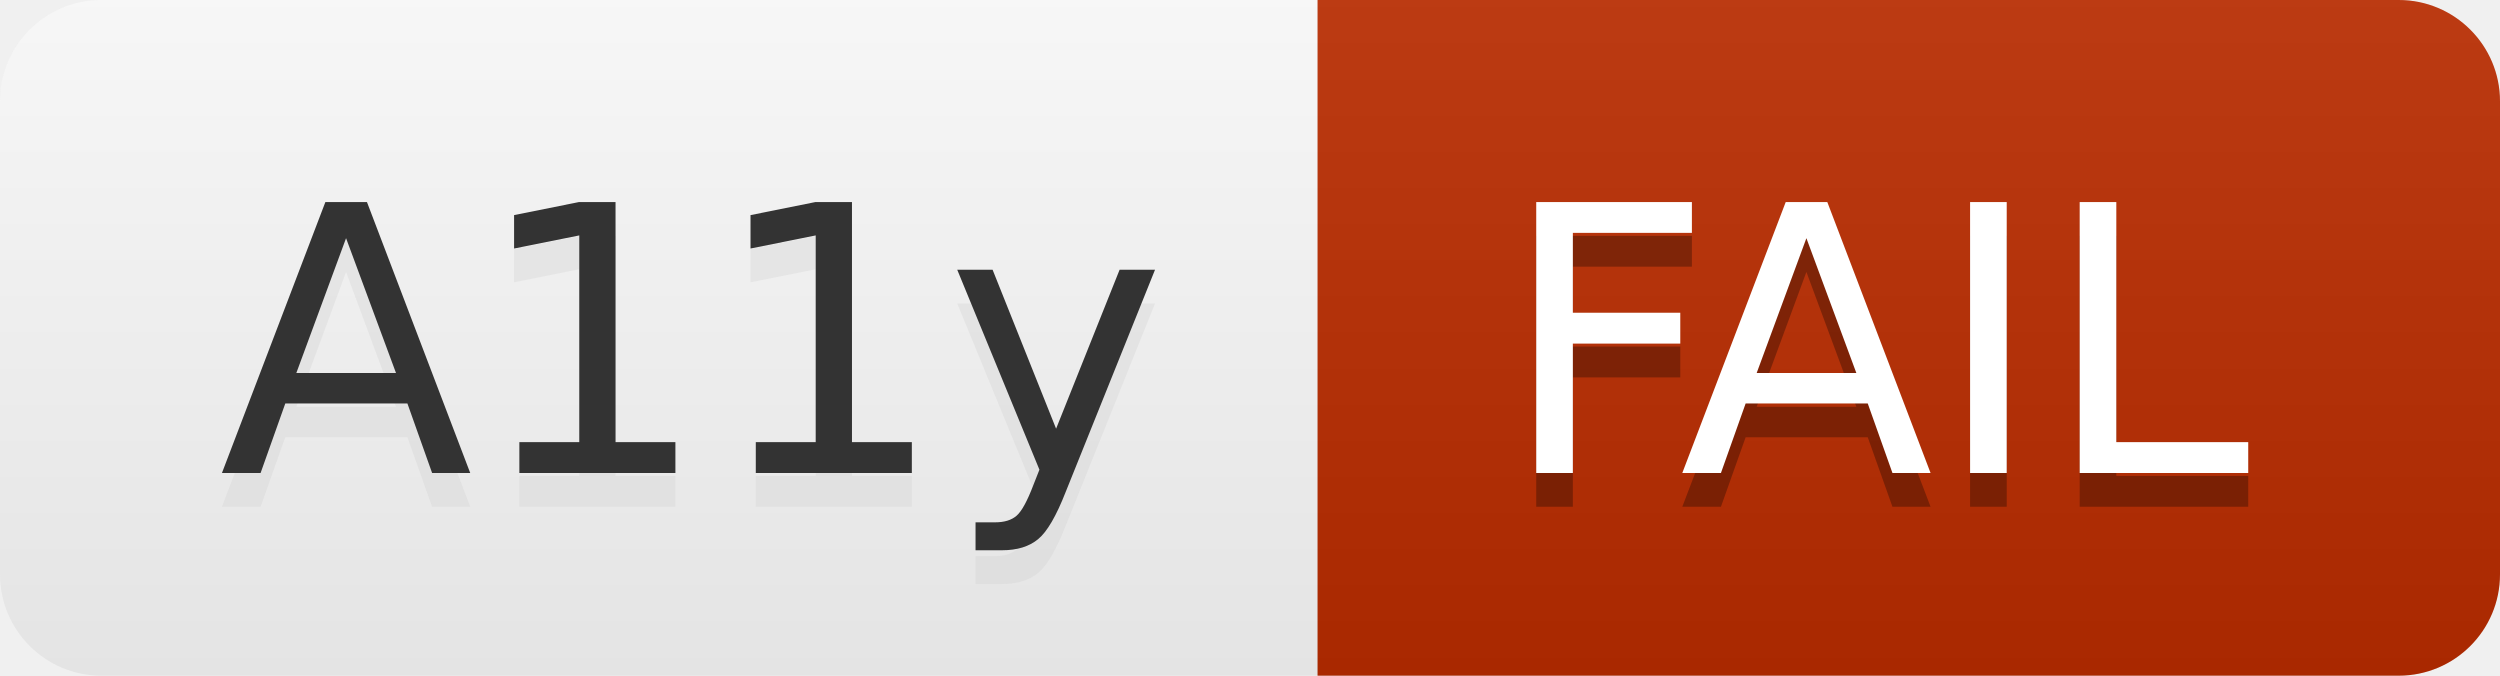
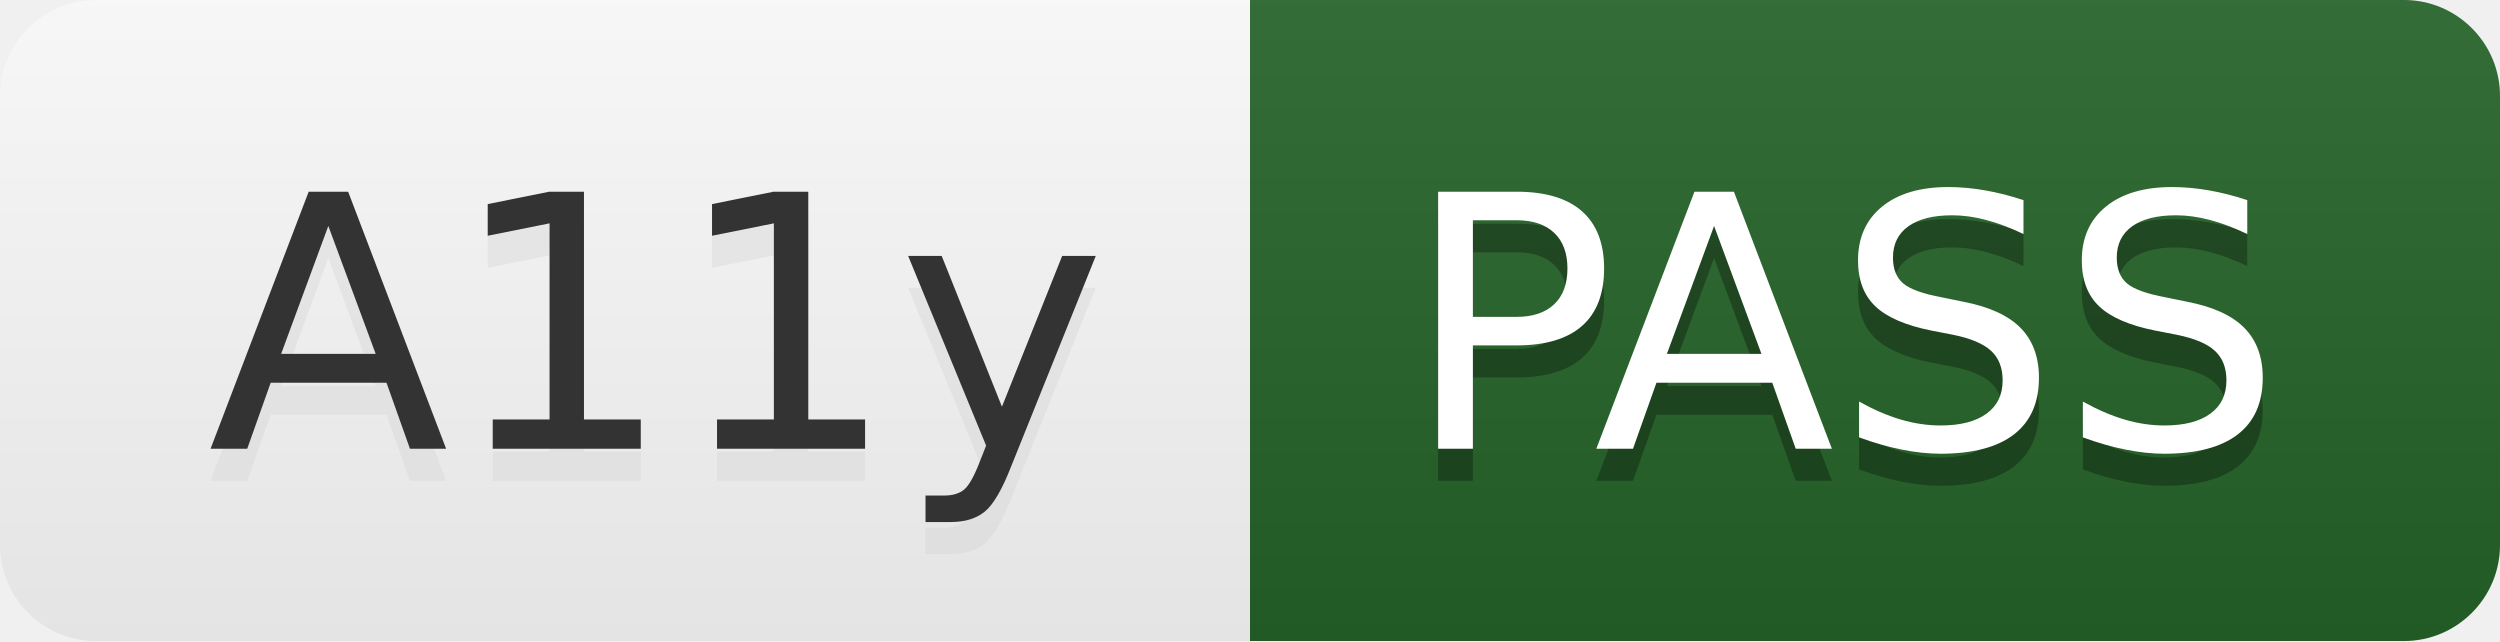
- <svg xmlns="http://www.w3.org/2000/svg" width="74" height="20" role="img" aria-label="A11y: FAIL">
+ <svg xmlns="http://www.w3.org/2000/svg" width="78" height="20" role="img" aria-label="A11y: PASS">
  <linearGradient id="s" x2="0" y2="100%">
    <stop offset="0" stop-color="#bbb" stop-opacity=".1" />
    <stop offset="1" stop-opacity=".1" />
  </linearGradient>
  <clipPath id="r">
-     <rect width="74" height="20" rx="3" fill="#fff" />
+     <rect width="78" height="20" rx="3" fill="#fff" />
  </clipPath>
  <g clip-path="url(#r)">
    <rect width="39" height="20" fill="#fefefe" />
-     <rect x="39" width="35" height="20" fill="#bc2c00" />
-     <rect width="74" height="20" fill="url(#s)" />
+     <rect x="39" width="39" height="20" fill="#266429" />
+     <rect width="78" height="20" fill="url(#s)" />
  </g>
  <g fill="#fff" text-anchor="middle" font-family="Verdana,Geneva,DejaVu Sans,sans-serif" text-rendering="geometricPrecision" font-size="110">
    <text aria-hidden="true" x="205" y="150" fill="#ccc" fill-opacity=".3" transform="scale(.1)" textLength="290">A11y</text>
    <text x="205" y="140" transform="scale(.1)" fill="#333" textLength="290">A11y</text>
-     <text aria-hidden="true" x="555" y="150" fill="#010101" fill-opacity=".3" transform="scale(.1)" textLength="250">FAIL</text>
-     <text x="555" y="140" transform="scale(.1)" fill="#fff" textLength="250">FAIL</text>
+     <text aria-hidden="true" x="575" y="150" fill="#010101" fill-opacity=".3" transform="scale(.1)" textLength="290">PASS</text>
+     <text x="575" y="140" transform="scale(.1)" fill="#fff" textLength="290">PASS</text>
  </g>
</svg>
